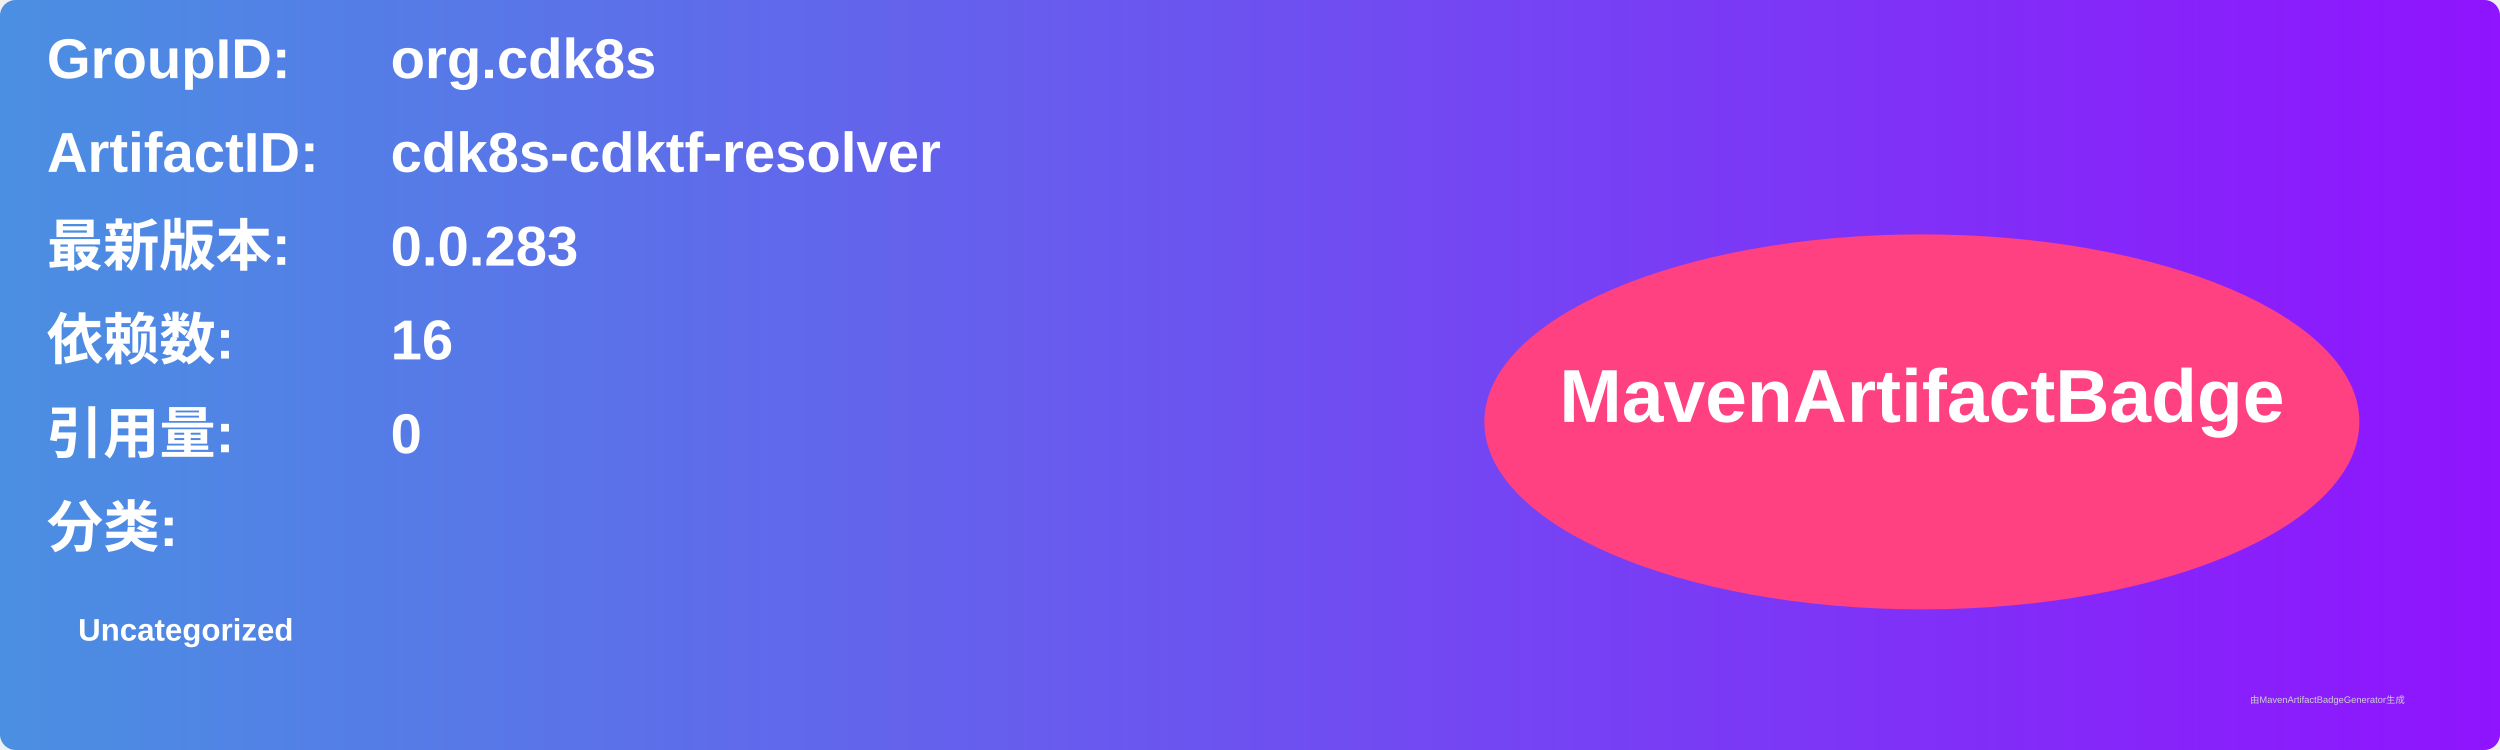
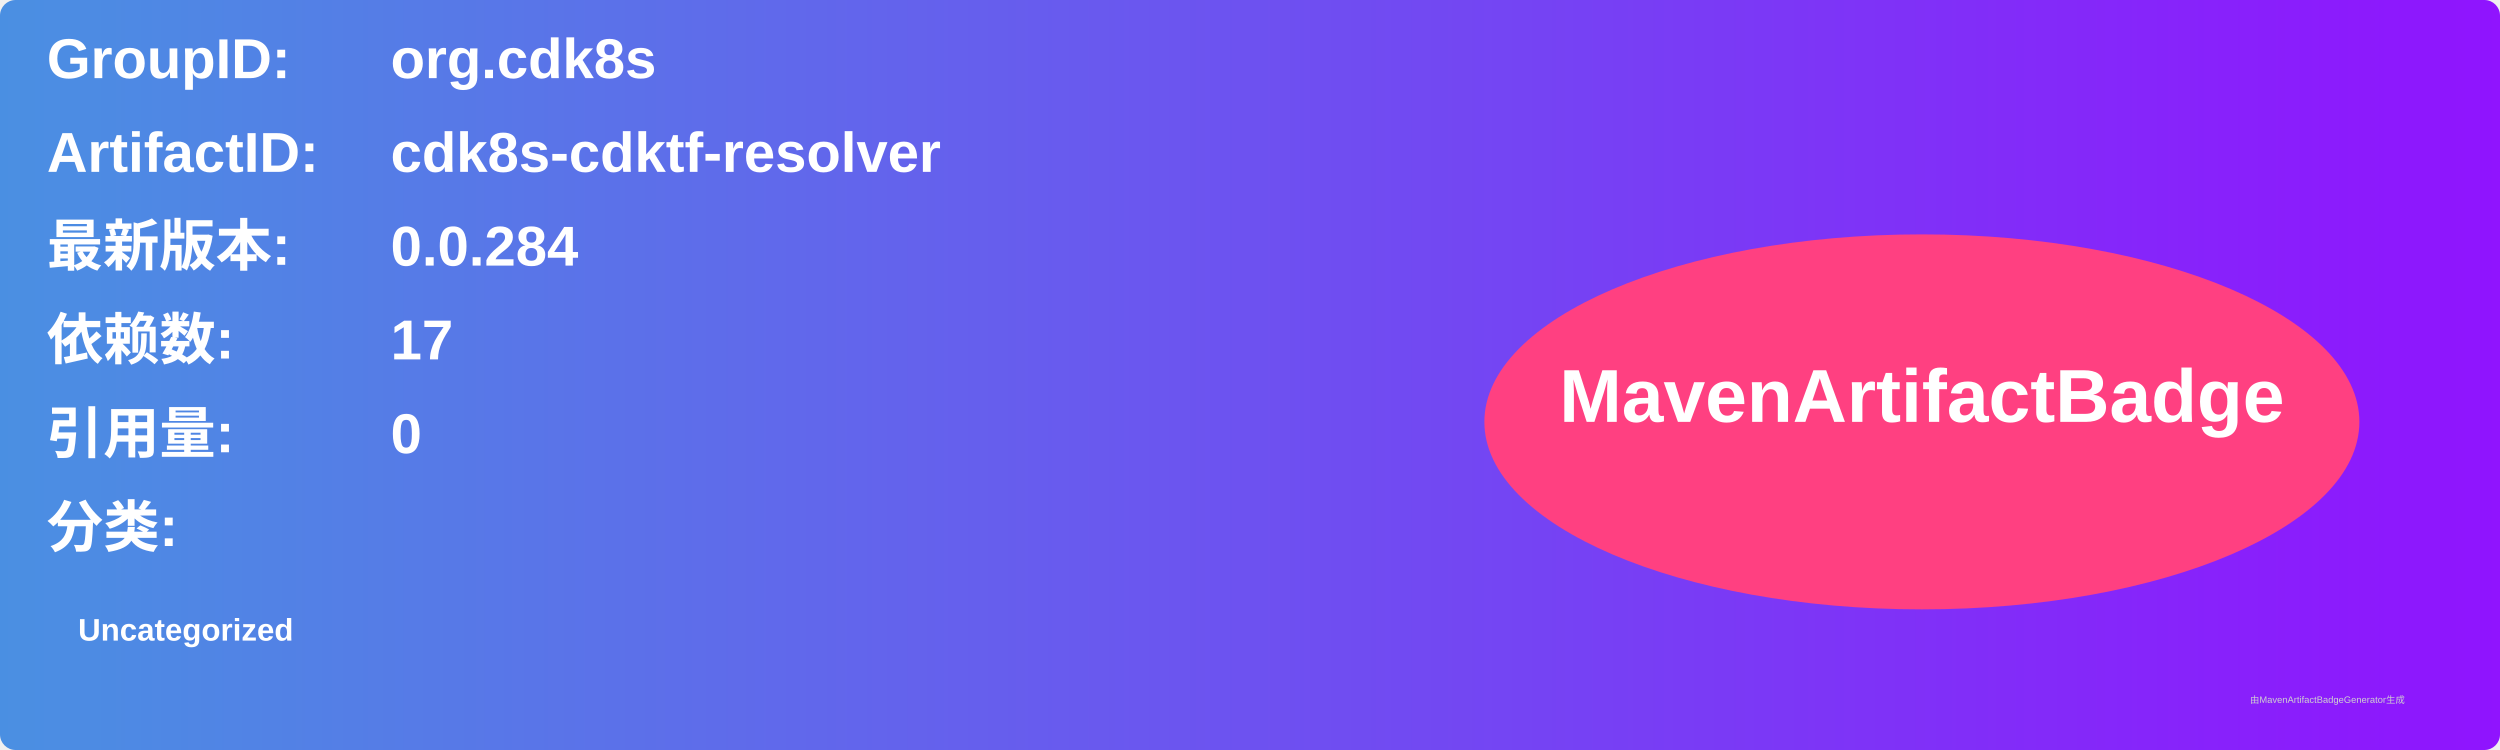
<svg xmlns="http://www.w3.org/2000/svg" width="800" height="240" viewBox="0 0 800 240">
  <linearGradient id="grad" x1="0%" y1="0%" x2="100%" y2="0%">
    <stop offset="0%" stop-color="#4a90e2" />
    <stop offset="100%" stop-color="#9013fe" />
  </linearGradient>
  <rect width="100%" height="100%" rx="5" ry="5" fill="url(#grad)" />
  <g transform="translate(15, 15)">
    <text x="0" y="10" font-family="Arial" font-size="18" fill="white" font-weight="bold" width="260">GroupID:</text>
    <text x="110" y="10" font-family="Arial" font-size="18" fill="white" font-weight="bold" width="460">org.cdk8s</text>
    <text x="0" y="40" font-family="Arial" font-size="18" fill="white" font-weight="bold" width="260">ArtifactID:</text>
    <text x="110" y="40" font-family="Arial" font-size="18" fill="white" font-weight="bold" width="460">cdk8s-cdktf-resolver</text>
    <text x="0" y="70" font-family="Arial" font-size="18" fill="white" font-weight="bold">最新版本:</text>
    <text x="110" y="70" font-family="Arial" font-size="18" fill="white" font-weight="bold">
-       <tspan font-weight="bold">0.0.283</tspan>
+       <tspan font-weight="bold">0.0.284</tspan>
    </text>
    <text x="0" y="100" font-family="Arial" font-size="18" fill="white" font-weight="bold">依赖数: </text>
    <text x="110" y="100" font-family="Arial" font-size="18" fill="white">
-       <tspan font-weight="bold">16</tspan>
+       <tspan font-weight="bold">17</tspan>
    </text>
    <text x="0" y="130" font-family="Arial" font-size="18" fill="white" font-weight="bold">引用量: </text>
    <text x="110" y="130" font-family="Arial" font-size="18" fill="white">
      <tspan font-weight="bold">0</tspan>
    </text>
    <text x="0" y="160" font-family="Arial" font-size="18" fill="white" font-weight="bold">分类:</text>
    <text x="10" y="190" font-family="Arial" font-size="10" fill="white">
      <tspan font-weight="bold">Uncategorized</tspan>
    </text>
    <ellipse cx="600" cy="120" rx="140" ry="60" fill="#ff4081" />
    <text x="600" y="120" text-anchor="middle" font-family="Arial" font-size="24" fill="white" font-weight="bold">MavenArtifactBadge</text>
  </g>
  <text x="720" y="225" font-family="Arial" font-size="3" fill="#d0d0d0">由MavenArtifactBadgeGenerator生成</text>
</svg>
